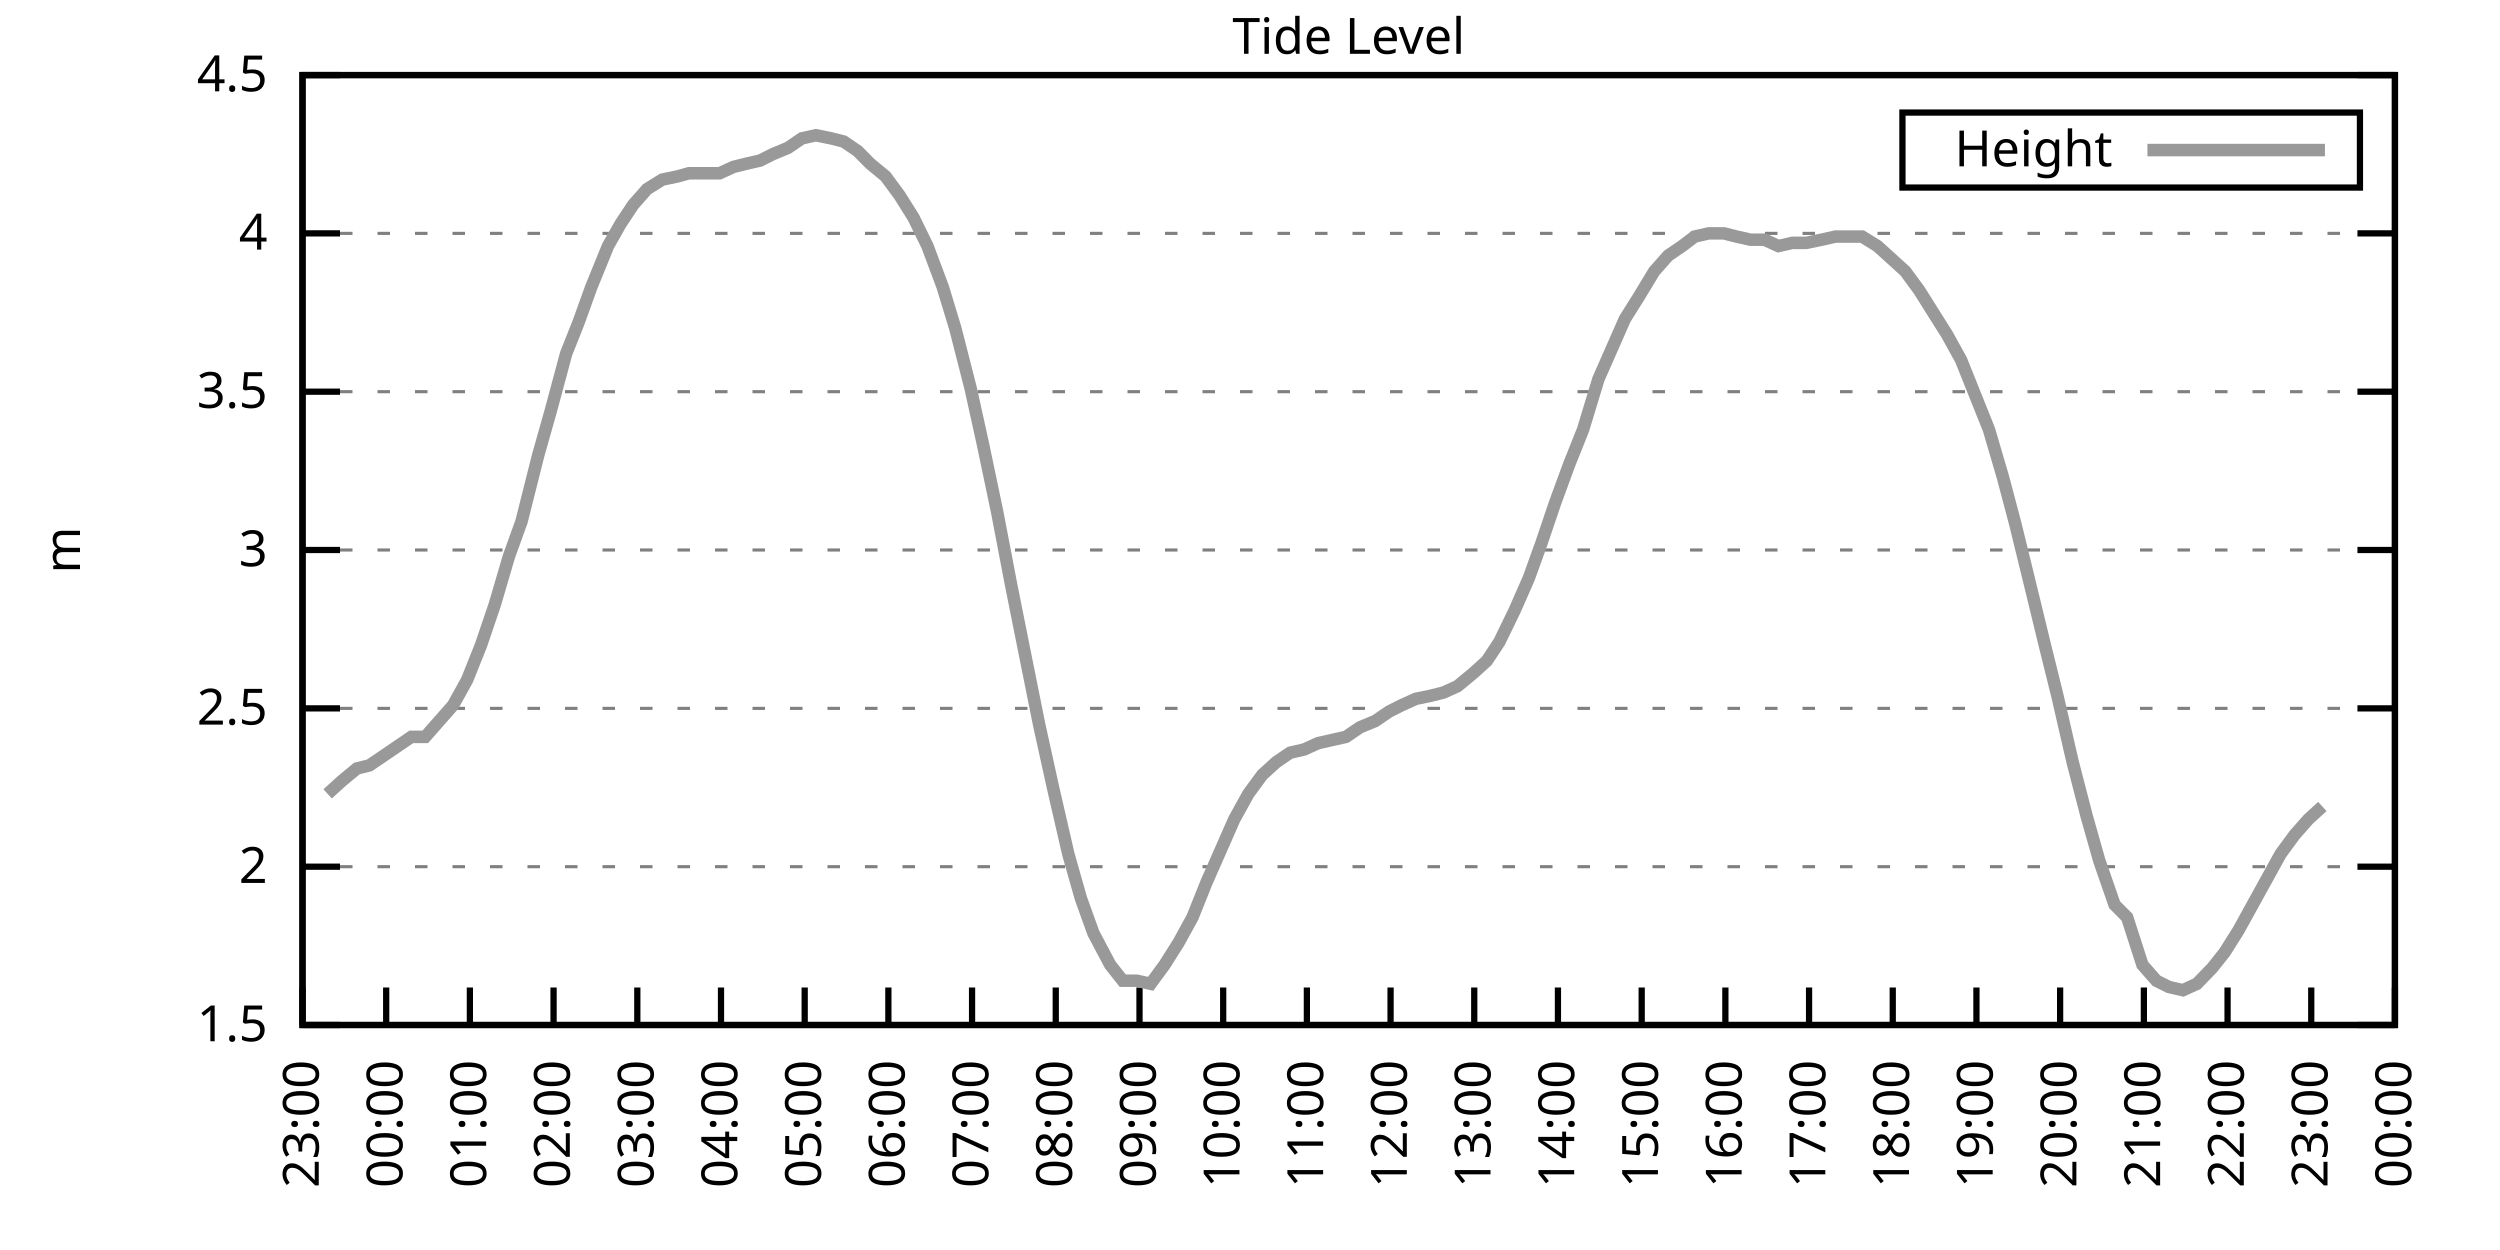
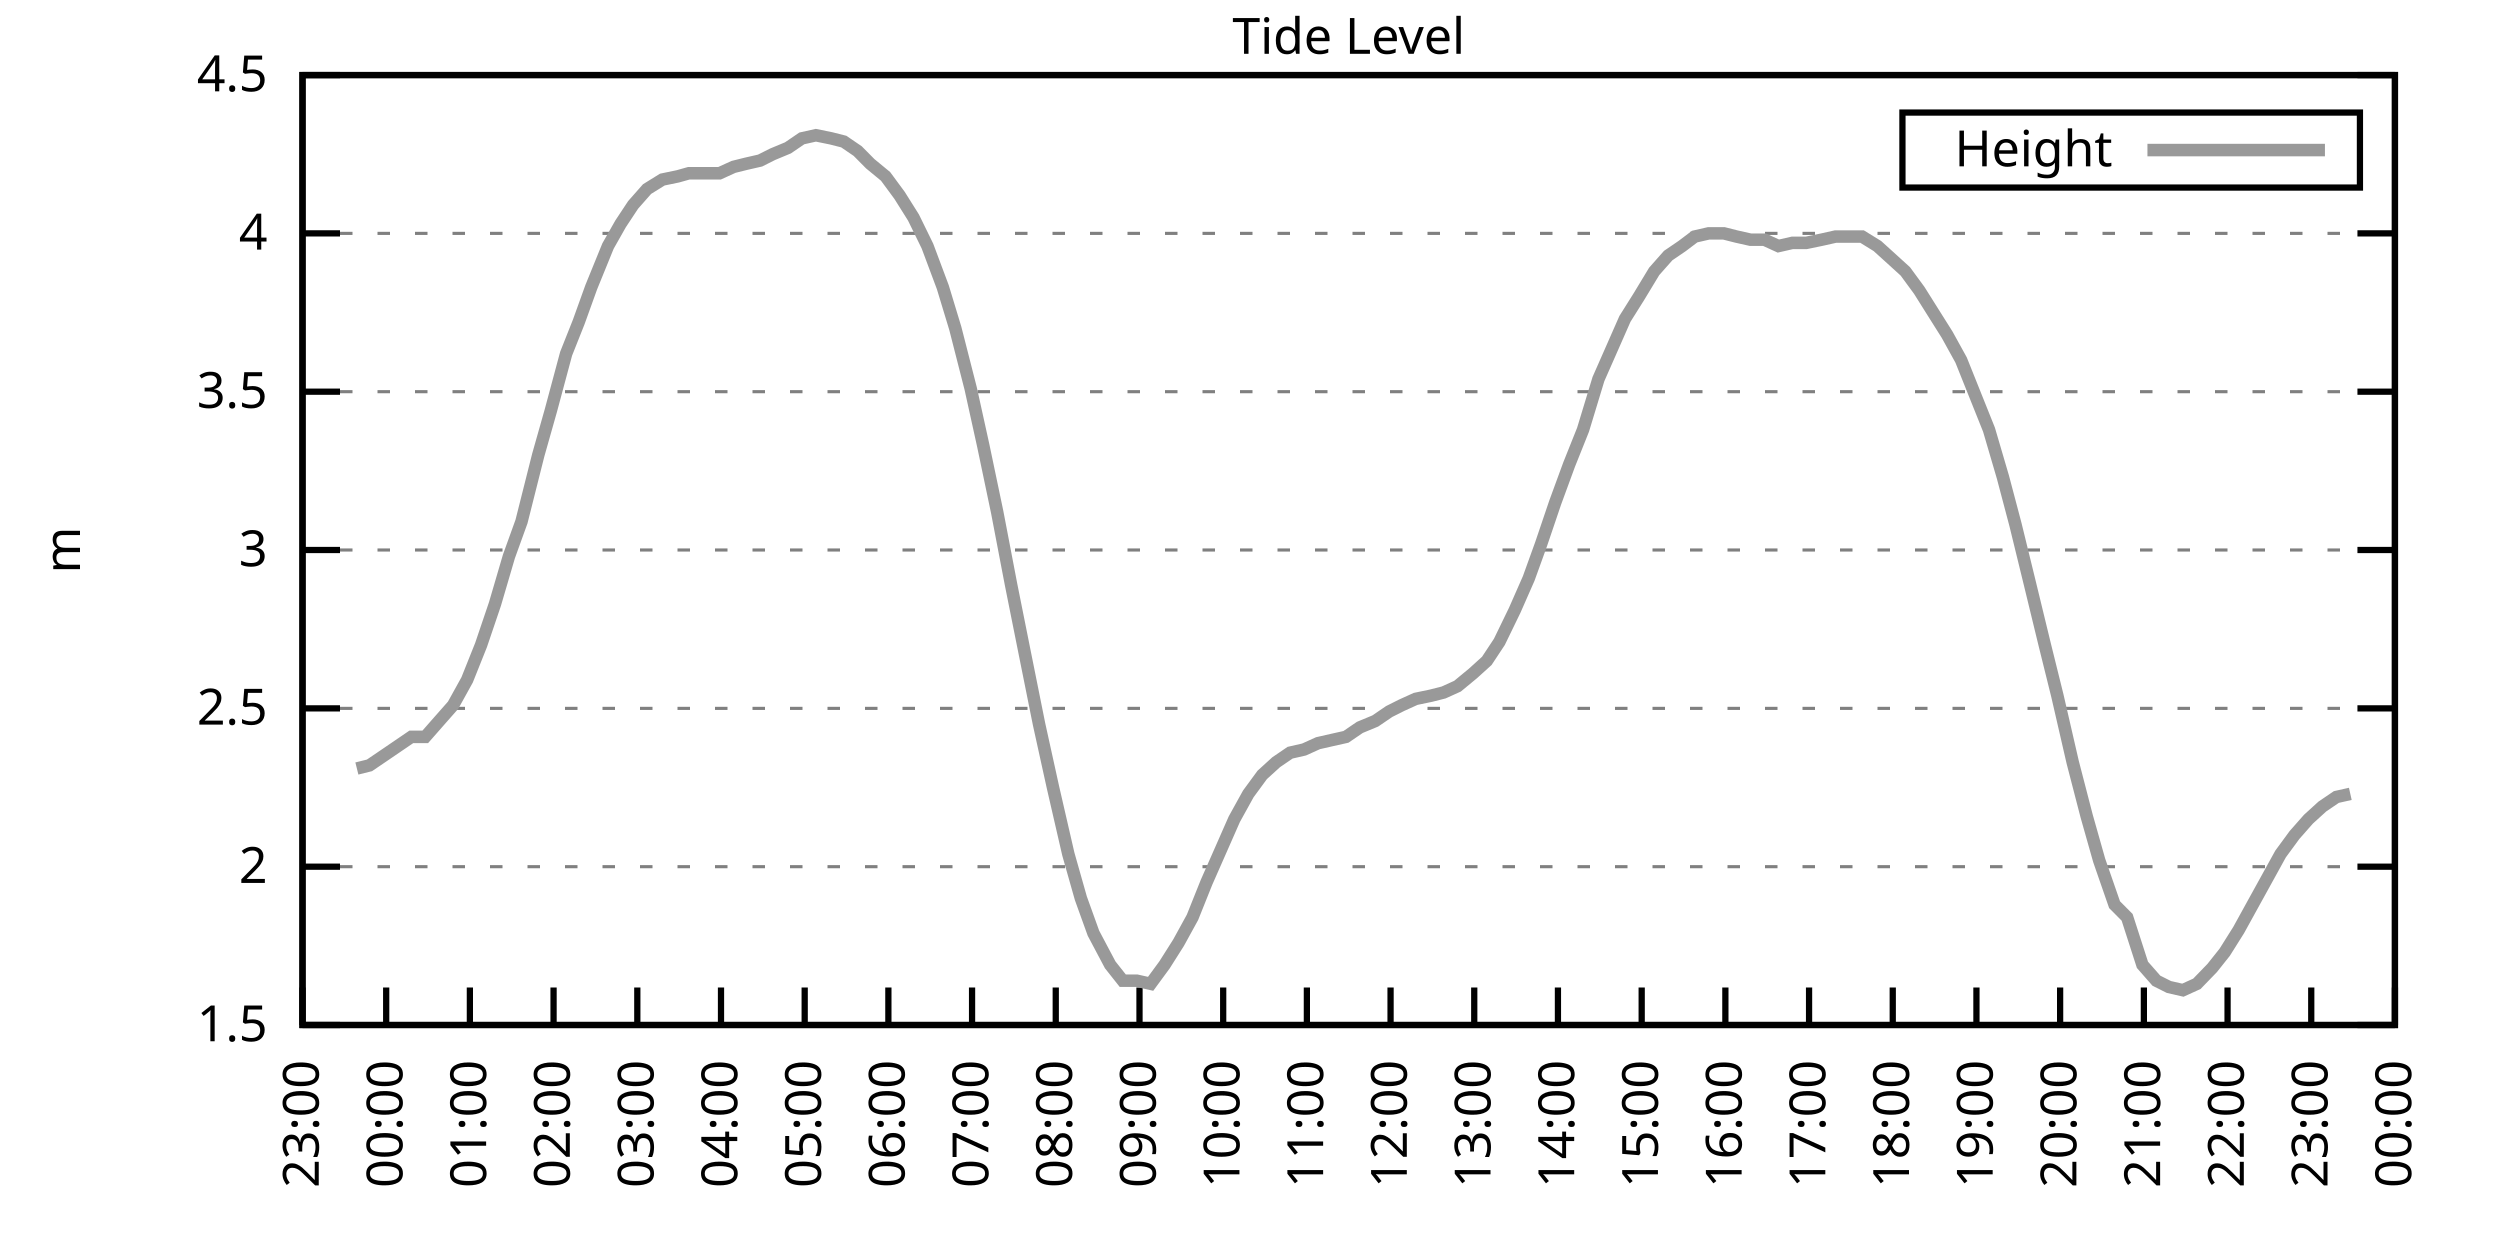
<svg xmlns="http://www.w3.org/2000/svg" xmlns:xlink="http://www.w3.org/1999/xlink" width="400" height="200" viewBox="0 0 400 200">
  <g id="gnuplot_canvas">
    <rect x="0" y="0" width="400" height="200" fill="none" />
    <defs>
      <circle id="gpDot" r="0.5" stroke-width="0.5" stroke="currentColor" />
      <path id="gpPt0" stroke-width="0.333" stroke="currentColor" d="M-1,0 h2 M0,-1 v2" />
      <path id="gpPt1" stroke-width="0.333" stroke="currentColor" d="M-1,-1 L1,1 M1,-1 L-1,1" />
      <path id="gpPt2" stroke-width="0.333" stroke="currentColor" d="M-1,0 L1,0 M0,-1 L0,1 M-1,-1 L1,1 M-1,1 L1,-1" />
      <rect id="gpPt3" stroke-width="0.333" stroke="currentColor" x="-1" y="-1" width="2" height="2" />
      <rect id="gpPt4" stroke-width="0.333" stroke="currentColor" fill="currentColor" x="-1" y="-1" width="2" height="2" />
      <circle id="gpPt5" stroke-width="0.333" stroke="currentColor" cx="0" cy="0" r="1" />
      <use xlink:href="#gpPt5" id="gpPt6" fill="currentColor" stroke="none" />
      <path id="gpPt7" stroke-width="0.333" stroke="currentColor" d="M0,-1.33 L-1.33,0.67 L1.33,0.67 z" />
      <use xlink:href="#gpPt7" id="gpPt8" fill="currentColor" stroke="none" />
      <use xlink:href="#gpPt7" id="gpPt9" stroke="currentColor" transform="rotate(180)" />
      <use xlink:href="#gpPt9" id="gpPt10" fill="currentColor" stroke="none" />
      <use xlink:href="#gpPt3" id="gpPt11" stroke="currentColor" transform="rotate(45)" />
      <use xlink:href="#gpPt11" id="gpPt12" fill="currentColor" stroke="none" />
      <path id="gpPt13" stroke-width="0.333" stroke="currentColor" d="M0,1.330 L1.265,0.411 L0.782,-1.067 L-0.782,-1.076 L-1.265,0.411 z" />
      <use xlink:href="#gpPt13" id="gpPt14" fill="currentColor" stroke="none" />
      <filter id="textbox" filterUnits="objectBoundingBox" x="0" y="0" height="1" width="1">
        <feFlood flood-color="white" flood-opacity="1" result="bgnd" />
        <feComposite in="SourceGraphic" in2="bgnd" operator="atop" />
      </filter>
      <filter id="greybox" filterUnits="objectBoundingBox" x="0" y="0" height="1" width="1">
        <feFlood flood-color="lightgrey" flood-opacity="1" result="grey" />
        <feComposite in="SourceGraphic" in2="grey" operator="atop" />
      </filter>
    </defs>
    <g fill="none" color="white" stroke="currentColor" stroke-width="1.00" stroke-linecap="butt" stroke-linejoin="miter">
</g>
    <g fill="none" color="black" stroke="currentColor" stroke-width="1.00" stroke-linecap="butt" stroke-linejoin="miter">
      <g stroke="none" shape-rendering="crispEdges">
        <polygon fill="rgb(255, 255, 255)" points="48.40,164.00 383.18,164.00 383.18,12.02 48.40,12.02 " />
      </g>
    </g>
    <g fill="none" color="black" stroke="currentColor" stroke-width="1.00" stroke-linecap="butt" stroke-linejoin="miter">
</g>
    <g fill="none" color="black" stroke="black" stroke-width="0.50" stroke-linecap="butt" stroke-linejoin="miter">
</g>
    <g fill="none" color="gray" stroke="currentColor" stroke-width="0.50" stroke-linecap="butt" stroke-linejoin="miter">
      <path stroke="gray" stroke-dasharray="2,4" class="gridline" d="M48.40,164.00 L383.19,164.00  " />
    </g>
    <g fill="none" color="gray" stroke="gray" stroke-width="1.00" stroke-linecap="butt" stroke-linejoin="miter">
</g>
    <g fill="none" color="black" stroke="currentColor" stroke-width="1.00" stroke-linecap="butt" stroke-linejoin="miter">
      <path stroke="black" d="M48.40,164.00 L54.40,164.00 M383.19,164.00 L377.19,164.00  " />
      <g transform="translate(42.80,166.60)" stroke="none" fill="black" font-family="Sans" font-size="8.00" text-anchor="end">
        <text>
          <tspan font-family="Sans"> 1.5</tspan>
        </text>
      </g>
    </g>
    <g fill="none" color="black" stroke="currentColor" stroke-width="1.00" stroke-linecap="butt" stroke-linejoin="miter">
</g>
    <g fill="none" color="black" stroke="black" stroke-width="0.50" stroke-linecap="butt" stroke-linejoin="miter">
</g>
    <g fill="none" color="gray" stroke="currentColor" stroke-width="0.50" stroke-linecap="butt" stroke-linejoin="miter">
      <path stroke="gray" stroke-dasharray="2,4" class="gridline" d="M48.40,138.67 L383.19,138.67  " />
    </g>
    <g fill="none" color="gray" stroke="gray" stroke-width="1.00" stroke-linecap="butt" stroke-linejoin="miter">
</g>
    <g fill="none" color="black" stroke="currentColor" stroke-width="1.00" stroke-linecap="butt" stroke-linejoin="miter">
      <path stroke="black" d="M48.40,138.67 L54.40,138.67 M383.19,138.67 L377.19,138.67  " />
      <g transform="translate(42.80,141.27)" stroke="none" fill="black" font-family="Sans" font-size="8.00" text-anchor="end">
        <text>
          <tspan font-family="Sans"> 2</tspan>
        </text>
      </g>
    </g>
    <g fill="none" color="black" stroke="currentColor" stroke-width="1.00" stroke-linecap="butt" stroke-linejoin="miter">
</g>
    <g fill="none" color="black" stroke="black" stroke-width="0.50" stroke-linecap="butt" stroke-linejoin="miter">
</g>
    <g fill="none" color="gray" stroke="currentColor" stroke-width="0.50" stroke-linecap="butt" stroke-linejoin="miter">
      <path stroke="gray" stroke-dasharray="2,4" class="gridline" d="M48.40,113.34 L383.19,113.34  " />
    </g>
    <g fill="none" color="gray" stroke="gray" stroke-width="1.00" stroke-linecap="butt" stroke-linejoin="miter">
</g>
    <g fill="none" color="black" stroke="currentColor" stroke-width="1.00" stroke-linecap="butt" stroke-linejoin="miter">
      <path stroke="black" d="M48.40,113.34 L54.40,113.34 M383.19,113.34 L377.19,113.34  " />
      <g transform="translate(42.80,115.94)" stroke="none" fill="black" font-family="Sans" font-size="8.00" text-anchor="end">
        <text>
          <tspan font-family="Sans"> 2.5</tspan>
        </text>
      </g>
    </g>
    <g fill="none" color="black" stroke="currentColor" stroke-width="1.00" stroke-linecap="butt" stroke-linejoin="miter">
</g>
    <g fill="none" color="black" stroke="black" stroke-width="0.50" stroke-linecap="butt" stroke-linejoin="miter">
</g>
    <g fill="none" color="gray" stroke="currentColor" stroke-width="0.50" stroke-linecap="butt" stroke-linejoin="miter">
      <path stroke="gray" stroke-dasharray="2,4" class="gridline" d="M48.40,88.00 L383.19,88.00  " />
    </g>
    <g fill="none" color="gray" stroke="gray" stroke-width="1.00" stroke-linecap="butt" stroke-linejoin="miter">
</g>
    <g fill="none" color="black" stroke="currentColor" stroke-width="1.00" stroke-linecap="butt" stroke-linejoin="miter">
      <path stroke="black" d="M48.40,88.00 L54.40,88.00 M383.19,88.00 L377.19,88.00  " />
      <g transform="translate(42.80,90.60)" stroke="none" fill="black" font-family="Sans" font-size="8.00" text-anchor="end">
        <text>
          <tspan font-family="Sans"> 3</tspan>
        </text>
      </g>
    </g>
    <g fill="none" color="black" stroke="currentColor" stroke-width="1.00" stroke-linecap="butt" stroke-linejoin="miter">
</g>
    <g fill="none" color="black" stroke="black" stroke-width="0.50" stroke-linecap="butt" stroke-linejoin="miter">
</g>
    <g fill="none" color="gray" stroke="currentColor" stroke-width="0.50" stroke-linecap="butt" stroke-linejoin="miter">
      <path stroke="gray" stroke-dasharray="2,4" class="gridline" d="M48.40,62.67 L383.19,62.67  " />
    </g>
    <g fill="none" color="gray" stroke="gray" stroke-width="1.00" stroke-linecap="butt" stroke-linejoin="miter">
</g>
    <g fill="none" color="black" stroke="currentColor" stroke-width="1.00" stroke-linecap="butt" stroke-linejoin="miter">
      <path stroke="black" d="M48.40,62.67 L54.40,62.67 M383.19,62.67 L377.19,62.67  " />
      <g transform="translate(42.80,65.27)" stroke="none" fill="black" font-family="Sans" font-size="8.00" text-anchor="end">
        <text>
          <tspan font-family="Sans"> 3.5</tspan>
        </text>
      </g>
    </g>
    <g fill="none" color="black" stroke="currentColor" stroke-width="1.00" stroke-linecap="butt" stroke-linejoin="miter">
</g>
    <g fill="none" color="black" stroke="black" stroke-width="0.50" stroke-linecap="butt" stroke-linejoin="miter">
</g>
    <g fill="none" color="gray" stroke="currentColor" stroke-width="0.50" stroke-linecap="butt" stroke-linejoin="miter">
      <path stroke="gray" stroke-dasharray="2,4" class="gridline" d="M48.40,37.34 L383.19,37.34  " />
    </g>
    <g fill="none" color="gray" stroke="gray" stroke-width="1.00" stroke-linecap="butt" stroke-linejoin="miter">
</g>
    <g fill="none" color="black" stroke="currentColor" stroke-width="1.00" stroke-linecap="butt" stroke-linejoin="miter">
      <path stroke="black" d="M48.40,37.34 L54.40,37.34 M383.19,37.34 L377.19,37.34  " />
      <g transform="translate(42.80,39.94)" stroke="none" fill="black" font-family="Sans" font-size="8.00" text-anchor="end">
        <text>
          <tspan font-family="Sans"> 4</tspan>
        </text>
      </g>
    </g>
    <g fill="none" color="black" stroke="currentColor" stroke-width="1.00" stroke-linecap="butt" stroke-linejoin="miter">
</g>
    <g fill="none" color="black" stroke="black" stroke-width="0.50" stroke-linecap="butt" stroke-linejoin="miter">
</g>
    <g fill="none" color="gray" stroke="currentColor" stroke-width="0.50" stroke-linecap="butt" stroke-linejoin="miter">
      <path stroke="gray" stroke-dasharray="2,4" class="gridline" d="M48.40,12.01 L383.19,12.01  " />
    </g>
    <g fill="none" color="gray" stroke="gray" stroke-width="1.00" stroke-linecap="butt" stroke-linejoin="miter">
</g>
    <g fill="none" color="black" stroke="currentColor" stroke-width="1.00" stroke-linecap="butt" stroke-linejoin="miter">
      <path stroke="black" d="M48.40,12.01 L54.40,12.01 M383.19,12.01 L377.19,12.01  " />
      <g transform="translate(42.80,14.61)" stroke="none" fill="black" font-family="Sans" font-size="8.00" text-anchor="end">
        <text>
          <tspan font-family="Sans"> 4.5</tspan>
        </text>
      </g>
    </g>
    <g fill="none" color="black" stroke="currentColor" stroke-width="1.00" stroke-linecap="butt" stroke-linejoin="miter">
      <path stroke="black" d="M48.40,164.00 L48.40,158.00  " />
      <g transform="translate(51.00,169.60) rotate(270.00)" stroke="none" fill="black" font-family="Sans" font-size="8.00" text-anchor="end">
        <text>
          <tspan font-family="Sans">23:00</tspan>
        </text>
      </g>
    </g>
    <g fill="none" color="black" stroke="currentColor" stroke-width="1.00" stroke-linecap="butt" stroke-linejoin="miter">
      <path stroke="black" d="M61.79,164.00 L61.79,158.00  " />
      <g transform="translate(64.39,169.60) rotate(270.00)" stroke="none" fill="black" font-family="Sans" font-size="8.00" text-anchor="end">
        <text>
          <tspan font-family="Sans">00:00</tspan>
        </text>
      </g>
    </g>
    <g fill="none" color="black" stroke="currentColor" stroke-width="1.00" stroke-linecap="butt" stroke-linejoin="miter">
      <path stroke="black" d="M75.18,164.00 L75.18,158.00  " />
      <g transform="translate(77.78,169.60) rotate(270.00)" stroke="none" fill="black" font-family="Sans" font-size="8.00" text-anchor="end">
        <text>
          <tspan font-family="Sans">01:00</tspan>
        </text>
      </g>
    </g>
    <g fill="none" color="black" stroke="currentColor" stroke-width="1.00" stroke-linecap="butt" stroke-linejoin="miter">
      <path stroke="black" d="M88.57,164.00 L88.57,158.00  " />
      <g transform="translate(91.17,169.60) rotate(270.00)" stroke="none" fill="black" font-family="Sans" font-size="8.00" text-anchor="end">
        <text>
          <tspan font-family="Sans">02:00</tspan>
        </text>
      </g>
    </g>
    <g fill="none" color="black" stroke="currentColor" stroke-width="1.00" stroke-linecap="butt" stroke-linejoin="miter">
      <path stroke="black" d="M101.97,164.00 L101.97,158.00  " />
      <g transform="translate(104.57,169.60) rotate(270.00)" stroke="none" fill="black" font-family="Sans" font-size="8.00" text-anchor="end">
        <text>
          <tspan font-family="Sans">03:00</tspan>
        </text>
      </g>
    </g>
    <g fill="none" color="black" stroke="currentColor" stroke-width="1.00" stroke-linecap="butt" stroke-linejoin="miter">
      <path stroke="black" d="M115.36,164.00 L115.36,158.00  " />
      <g transform="translate(117.96,169.60) rotate(270.00)" stroke="none" fill="black" font-family="Sans" font-size="8.00" text-anchor="end">
        <text>
          <tspan font-family="Sans">04:00</tspan>
        </text>
      </g>
    </g>
    <g fill="none" color="black" stroke="currentColor" stroke-width="1.00" stroke-linecap="butt" stroke-linejoin="miter">
      <path stroke="black" d="M128.75,164.00 L128.75,158.00  " />
      <g transform="translate(131.35,169.60) rotate(270.00)" stroke="none" fill="black" font-family="Sans" font-size="8.00" text-anchor="end">
        <text>
          <tspan font-family="Sans">05:00</tspan>
        </text>
      </g>
    </g>
    <g fill="none" color="black" stroke="currentColor" stroke-width="1.00" stroke-linecap="butt" stroke-linejoin="miter">
      <path stroke="black" d="M142.14,164.00 L142.14,158.00  " />
      <g transform="translate(144.74,169.60) rotate(270.00)" stroke="none" fill="black" font-family="Sans" font-size="8.00" text-anchor="end">
        <text>
          <tspan font-family="Sans">06:00</tspan>
        </text>
      </g>
    </g>
    <g fill="none" color="black" stroke="currentColor" stroke-width="1.00" stroke-linecap="butt" stroke-linejoin="miter">
      <path stroke="black" d="M155.53,164.00 L155.53,158.00  " />
      <g transform="translate(158.13,169.60) rotate(270.00)" stroke="none" fill="black" font-family="Sans" font-size="8.00" text-anchor="end">
        <text>
          <tspan font-family="Sans">07:00</tspan>
        </text>
      </g>
    </g>
    <g fill="none" color="black" stroke="currentColor" stroke-width="1.00" stroke-linecap="butt" stroke-linejoin="miter">
      <path stroke="black" d="M168.92,164.00 L168.92,158.00  " />
      <g transform="translate(171.52,169.60) rotate(270.00)" stroke="none" fill="black" font-family="Sans" font-size="8.00" text-anchor="end">
        <text>
          <tspan font-family="Sans">08:00</tspan>
        </text>
      </g>
    </g>
    <g fill="none" color="black" stroke="currentColor" stroke-width="1.00" stroke-linecap="butt" stroke-linejoin="miter">
      <path stroke="black" d="M182.32,164.00 L182.32,158.00  " />
      <g transform="translate(184.92,169.60) rotate(270.00)" stroke="none" fill="black" font-family="Sans" font-size="8.00" text-anchor="end">
        <text>
          <tspan font-family="Sans">09:00</tspan>
        </text>
      </g>
    </g>
    <g fill="none" color="black" stroke="currentColor" stroke-width="1.00" stroke-linecap="butt" stroke-linejoin="miter">
      <path stroke="black" d="M195.71,164.00 L195.71,158.00  " />
      <g transform="translate(198.31,169.60) rotate(270.00)" stroke="none" fill="black" font-family="Sans" font-size="8.00" text-anchor="end">
        <text>
          <tspan font-family="Sans">10:00</tspan>
        </text>
      </g>
    </g>
    <g fill="none" color="black" stroke="currentColor" stroke-width="1.00" stroke-linecap="butt" stroke-linejoin="miter">
      <path stroke="black" d="M209.10,164.00 L209.10,158.00  " />
      <g transform="translate(211.70,169.60) rotate(270.00)" stroke="none" fill="black" font-family="Sans" font-size="8.00" text-anchor="end">
        <text>
          <tspan font-family="Sans">11:00</tspan>
        </text>
      </g>
    </g>
    <g fill="none" color="black" stroke="currentColor" stroke-width="1.00" stroke-linecap="butt" stroke-linejoin="miter">
      <path stroke="black" d="M222.49,164.00 L222.49,158.00  " />
      <g transform="translate(225.09,169.60) rotate(270.00)" stroke="none" fill="black" font-family="Sans" font-size="8.00" text-anchor="end">
        <text>
          <tspan font-family="Sans">12:00</tspan>
        </text>
      </g>
    </g>
    <g fill="none" color="black" stroke="currentColor" stroke-width="1.00" stroke-linecap="butt" stroke-linejoin="miter">
      <path stroke="black" d="M235.88,164.00 L235.88,158.00  " />
      <g transform="translate(238.48,169.60) rotate(270.00)" stroke="none" fill="black" font-family="Sans" font-size="8.00" text-anchor="end">
        <text>
          <tspan font-family="Sans">13:00</tspan>
        </text>
      </g>
    </g>
    <g fill="none" color="black" stroke="currentColor" stroke-width="1.00" stroke-linecap="butt" stroke-linejoin="miter">
      <path stroke="black" d="M249.27,164.00 L249.27,158.00  " />
      <g transform="translate(251.87,169.60) rotate(270.00)" stroke="none" fill="black" font-family="Sans" font-size="8.00" text-anchor="end">
        <text>
          <tspan font-family="Sans">14:00</tspan>
        </text>
      </g>
    </g>
    <g fill="none" color="black" stroke="currentColor" stroke-width="1.00" stroke-linecap="butt" stroke-linejoin="miter">
      <path stroke="black" d="M262.67,164.00 L262.67,158.00  " />
      <g transform="translate(265.27,169.60) rotate(270.00)" stroke="none" fill="black" font-family="Sans" font-size="8.00" text-anchor="end">
        <text>
          <tspan font-family="Sans">15:00</tspan>
        </text>
      </g>
    </g>
    <g fill="none" color="black" stroke="currentColor" stroke-width="1.00" stroke-linecap="butt" stroke-linejoin="miter">
      <path stroke="black" d="M276.06,164.00 L276.06,158.00  " />
      <g transform="translate(278.66,169.60) rotate(270.00)" stroke="none" fill="black" font-family="Sans" font-size="8.00" text-anchor="end">
        <text>
          <tspan font-family="Sans">16:00</tspan>
        </text>
      </g>
    </g>
    <g fill="none" color="black" stroke="currentColor" stroke-width="1.00" stroke-linecap="butt" stroke-linejoin="miter">
      <path stroke="black" d="M289.45,164.00 L289.45,158.00  " />
      <g transform="translate(292.05,169.60) rotate(270.00)" stroke="none" fill="black" font-family="Sans" font-size="8.00" text-anchor="end">
        <text>
          <tspan font-family="Sans">17:00</tspan>
        </text>
      </g>
    </g>
    <g fill="none" color="black" stroke="currentColor" stroke-width="1.00" stroke-linecap="butt" stroke-linejoin="miter">
      <path stroke="black" d="M302.84,164.00 L302.84,158.00  " />
      <g transform="translate(305.44,169.60) rotate(270.00)" stroke="none" fill="black" font-family="Sans" font-size="8.00" text-anchor="end">
        <text>
          <tspan font-family="Sans">18:00</tspan>
        </text>
      </g>
    </g>
    <g fill="none" color="black" stroke="currentColor" stroke-width="1.00" stroke-linecap="butt" stroke-linejoin="miter">
      <path stroke="black" d="M316.23,164.00 L316.23,158.00  " />
      <g transform="translate(318.83,169.60) rotate(270.00)" stroke="none" fill="black" font-family="Sans" font-size="8.00" text-anchor="end">
        <text>
          <tspan font-family="Sans">19:00</tspan>
        </text>
      </g>
    </g>
    <g fill="none" color="black" stroke="currentColor" stroke-width="1.00" stroke-linecap="butt" stroke-linejoin="miter">
      <path stroke="black" d="M329.62,164.00 L329.62,158.00  " />
      <g transform="translate(332.22,169.60) rotate(270.00)" stroke="none" fill="black" font-family="Sans" font-size="8.00" text-anchor="end">
        <text>
          <tspan font-family="Sans">20:00</tspan>
        </text>
      </g>
    </g>
    <g fill="none" color="black" stroke="currentColor" stroke-width="1.00" stroke-linecap="butt" stroke-linejoin="miter">
      <path stroke="black" d="M343.02,164.00 L343.02,158.00  " />
      <g transform="translate(345.62,169.60) rotate(270.00)" stroke="none" fill="black" font-family="Sans" font-size="8.00" text-anchor="end">
        <text>
          <tspan font-family="Sans">21:00</tspan>
        </text>
      </g>
    </g>
    <g fill="none" color="black" stroke="currentColor" stroke-width="1.00" stroke-linecap="butt" stroke-linejoin="miter">
      <path stroke="black" d="M356.41,164.00 L356.41,158.00  " />
      <g transform="translate(359.01,169.60) rotate(270.00)" stroke="none" fill="black" font-family="Sans" font-size="8.00" text-anchor="end">
        <text>
          <tspan font-family="Sans">22:00</tspan>
        </text>
      </g>
    </g>
    <g fill="none" color="black" stroke="currentColor" stroke-width="1.00" stroke-linecap="butt" stroke-linejoin="miter">
      <path stroke="black" d="M369.80,164.00 L369.80,158.00  " />
      <g transform="translate(372.40,169.60) rotate(270.00)" stroke="none" fill="black" font-family="Sans" font-size="8.00" text-anchor="end">
        <text>
          <tspan font-family="Sans">23:00</tspan>
        </text>
      </g>
    </g>
    <g fill="none" color="black" stroke="currentColor" stroke-width="1.00" stroke-linecap="butt" stroke-linejoin="miter">
      <path stroke="black" d="M383.19,164.00 L383.19,158.00  " />
      <g transform="translate(385.79,169.60) rotate(270.00)" stroke="none" fill="black" font-family="Sans" font-size="8.00" text-anchor="end">
        <text>
          <tspan font-family="Sans">00:00</tspan>
        </text>
      </g>
    </g>
    <g fill="none" color="black" stroke="currentColor" stroke-width="1.00" stroke-linecap="butt" stroke-linejoin="miter">
</g>
    <g fill="none" color="black" stroke="currentColor" stroke-width="1.00" stroke-linecap="butt" stroke-linejoin="miter">
      <path stroke="black" d="M48.40,12.01 L48.40,164.00 L383.19,164.00 L383.19,12.01 L48.40,12.01 Z  " />
    </g>
    <g fill="none" color="black" stroke="currentColor" stroke-width="1.00" stroke-linecap="butt" stroke-linejoin="miter">
</g>
    <g fill="none" color="black" stroke="currentColor" stroke-width="1.00" stroke-linecap="butt" stroke-linejoin="miter">
      <path stroke="black" d="M304.39,30.01 L304.39,18.01 L377.59,18.01 L377.59,30.01 L304.39,30.01 Z  " />
    </g>
    <g id="Tide_level_plot_1">
      <g fill="none" color="white" stroke="black" stroke-width="2.00" stroke-linecap="butt" stroke-linejoin="miter">
</g>
      <g fill="none" color="black" stroke="currentColor" stroke-width="2.00" stroke-linecap="butt" stroke-linejoin="miter">
        <g transform="translate(337.99,26.61)" stroke="none" fill="black" font-family="Sans" font-size="8.00" text-anchor="end">
          <text>
            <tspan font-family="Sans">Height</tspan>
          </text>
        </g>
      </g>
      <g fill="none" color="black" stroke="currentColor" stroke-width="2.00" stroke-linecap="butt" stroke-linejoin="miter">
-         <path stroke="rgb(153, 153, 153)" d="M343.59,24.01 L371.99,24.01 M52.42,127.02 L54.65,124.99 L57.10,122.96 L59.11,122.46 L61.35,120.94 L63.58,119.42   L65.81,117.90 L68.04,117.90 L70.27,115.36 L72.50,112.83 L74.74,108.78 L76.97,103.20 L79.20,96.62 L81.43,89.02   L83.44,83.45 L86.12,72.81 L88.13,65.71 L90.58,56.59 L92.59,51.53 L94.60,45.95 L97.28,39.37 L99.29,35.82   L101.30,32.78 L103.53,30.25 L105.98,28.73 L108.44,28.22 L110.22,27.72 L112.68,27.72 L115.13,27.72 L117.37,26.70   L119.38,26.20 L121.61,25.69 L123.62,24.68 L126.07,23.66 L128.30,22.14 L130.54,21.64 L132.99,22.14 L135.00,22.65   L137.23,24.17 L139.24,26.20 L141.69,28.22 L143.93,31.26 L146.16,34.81 L148.39,39.37 L150.85,45.95 L152.85,52.54   L155.31,62.17 L157.32,71.29 L159.55,81.93 L161.78,93.58 L164.01,104.72 L166.25,115.87 L168.48,126.00 L170.93,136.64   L172.94,143.73 L174.95,149.31 L177.63,154.37 L179.64,156.91 L181.87,156.91 L184.10,157.41 L186.33,154.37 L188.57,150.83   L190.80,146.77 L193.03,141.20 L195.26,136.14 L197.49,131.07 L199.73,127.02 L201.96,123.98 L204.19,121.95 L206.42,120.43   L208.65,119.92 L210.88,118.91 L213.12,118.40 L215.35,117.90 L217.58,116.38 L220.04,115.36 L222.27,113.84 L224.28,112.83   L226.51,111.82 L228.96,111.31 L230.97,110.80 L233.20,109.79 L235.66,107.76 L237.89,105.74 L239.90,102.70 L242.36,97.63   L244.59,92.56 L246.60,86.99 L248.83,80.41 L251.06,74.33 L253.29,68.75 L255.75,60.65 L257.76,56.09 L259.99,51.02   L262.22,47.47 L264.67,43.42 L266.91,40.89 L269.14,39.37 L271.15,37.85 L273.38,37.34 L275.83,37.34 L277.84,37.85   L280.07,38.35 L282.31,38.35 L284.54,39.37 L286.77,38.86 L289.00,38.86 L291.46,38.35 L293.69,37.85 L295.92,37.85   L297.93,37.85 L300.39,39.37 L302.62,41.39 L304.85,43.42 L307.08,46.46 L309.31,50.01 L311.54,53.55 L313.78,57.61   L318.24,68.75 L320.47,76.35 L322.48,83.95 L324.71,93.07 L327.17,103.20 L329.18,111.31 L331.63,121.95 L333.86,130.56   L335.87,137.66 L338.33,144.75 L340.34,146.77 L342.79,154.37 L345.02,156.91 L347.03,157.92 L349.26,158.43 L351.50,157.41   L353.95,154.88 L355.96,152.35 L358.19,148.80 L360.42,144.75 L362.66,140.69 L364.89,136.64 L367.12,133.60 L369.35,131.07   L371.58,129.04  " />
+         <path stroke="rgb(153, 153, 153)" d="M343.59,24.01 L371.99,24.01 M57.10,122.96 L59.11,122.46 L61.35,120.94 L63.58,119.42 L65.81,117.90 L68.04,117.90   L70.27,115.36 L72.50,112.83 L74.74,108.78 L76.97,103.20 L79.20,96.62 L81.43,89.02 L83.44,83.45 L86.12,72.81   L88.13,65.71 L90.58,56.59 L92.59,51.53 L94.60,45.95 L97.28,39.37 L99.29,35.82 L101.30,32.78 L103.53,30.25   L105.98,28.73 L108.44,28.22 L110.22,27.72 L112.68,27.72 L115.13,27.72 L117.37,26.70 L119.38,26.20 L121.61,25.69   L123.62,24.68 L126.07,23.66 L128.30,22.14 L130.54,21.64 L132.99,22.14 L135.00,22.65 L137.23,24.17 L139.24,26.20   L141.69,28.22 L143.93,31.26 L146.16,34.81 L148.39,39.37 L150.85,45.95 L152.85,52.54 L155.31,62.17 L157.32,71.29   L159.55,81.93 L161.78,93.58 L164.01,104.72 L166.25,115.87 L168.48,126.00 L170.93,136.64 L172.94,143.73 L174.95,149.31   L177.63,154.37 L179.64,156.91 L181.87,156.91 L184.10,157.41 L186.33,154.37 L188.57,150.83 L190.80,146.77 L193.03,141.20   L195.26,136.14 L197.49,131.07 L199.73,127.02 L201.96,123.98 L204.19,121.95 L206.42,120.43 L208.65,119.92 L210.88,118.91   L213.12,118.40 L215.35,117.90 L217.58,116.38 L220.04,115.36 L222.27,113.84 L224.28,112.83 L226.51,111.82 L228.96,111.31   L230.97,110.80 L233.20,109.79 L235.66,107.76 L237.89,105.74 L239.90,102.70 L242.36,97.63 L244.59,92.56 L246.60,86.99   L248.83,80.41 L251.06,74.33 L253.29,68.75 L255.75,60.65 L257.76,56.09 L259.99,51.02 L262.22,47.47 L264.67,43.42   L266.91,40.89 L269.14,39.37 L271.15,37.85 L273.38,37.34 L275.83,37.34 L277.84,37.85 L280.07,38.35 L282.31,38.35   L284.54,39.37 L286.77,38.86 L289.00,38.86 L291.46,38.35 L293.69,37.85 L295.92,37.85 L297.93,37.85 L300.39,39.37   L302.62,41.39 L304.85,43.42 L307.08,46.46 L309.31,50.01 L311.54,53.55 L313.78,57.61 L318.24,68.75 L320.47,76.35   L322.48,83.95 L324.71,93.07 L327.17,103.20 L329.18,111.31 L331.63,121.95 L333.86,130.56 L335.87,137.66 L338.33,144.75   L340.34,146.77 L342.79,154.37 L345.02,156.91 L347.03,157.92 L349.26,158.43 L351.50,157.41 L353.95,154.88 L355.96,152.35   L358.19,148.80 L360.42,144.75 L362.66,140.69 L364.89,136.64 L367.12,133.60 L369.35,131.07 L371.58,129.04 L373.82,127.52   L376.05,127.02  " />
      </g>
    </g>
    <g fill="none" color="black" stroke="currentColor" stroke-width="2.00" stroke-linecap="butt" stroke-linejoin="miter">
</g>
    <g fill="none" color="black" stroke="black" stroke-width="1.00" stroke-linecap="butt" stroke-linejoin="miter">
</g>
    <g fill="none" color="black" stroke="currentColor" stroke-width="1.00" stroke-linecap="butt" stroke-linejoin="miter">
      <path stroke="black" d="M48.40,12.01 L48.40,164.00 L383.19,164.00 L383.19,12.01 L48.40,12.01 Z  " />
      <g transform="translate(12.80,88.01) rotate(270.00)" stroke="none" fill="black" font-family="Sans" font-size="8.00" text-anchor="middle">
        <text>
          <tspan font-family="Sans">m</tspan>
        </text>
      </g>
    </g>
    <g fill="none" color="black" stroke="currentColor" stroke-width="1.00" stroke-linecap="butt" stroke-linejoin="miter">
</g>
    <g fill="none" color="black" stroke="currentColor" stroke-width="1.00" stroke-linecap="butt" stroke-linejoin="miter">
      <g transform="translate(215.79,8.61)" stroke="none" fill="black" font-family="Sans" font-size="8.00" text-anchor="middle">
        <text>
          <tspan font-family="Sans">Tide Level</tspan>
        </text>
      </g>
    </g>
    <g fill="none" color="black" stroke="currentColor" stroke-width="1.00" stroke-linecap="butt" stroke-linejoin="miter">
</g>
  </g>
</svg>
